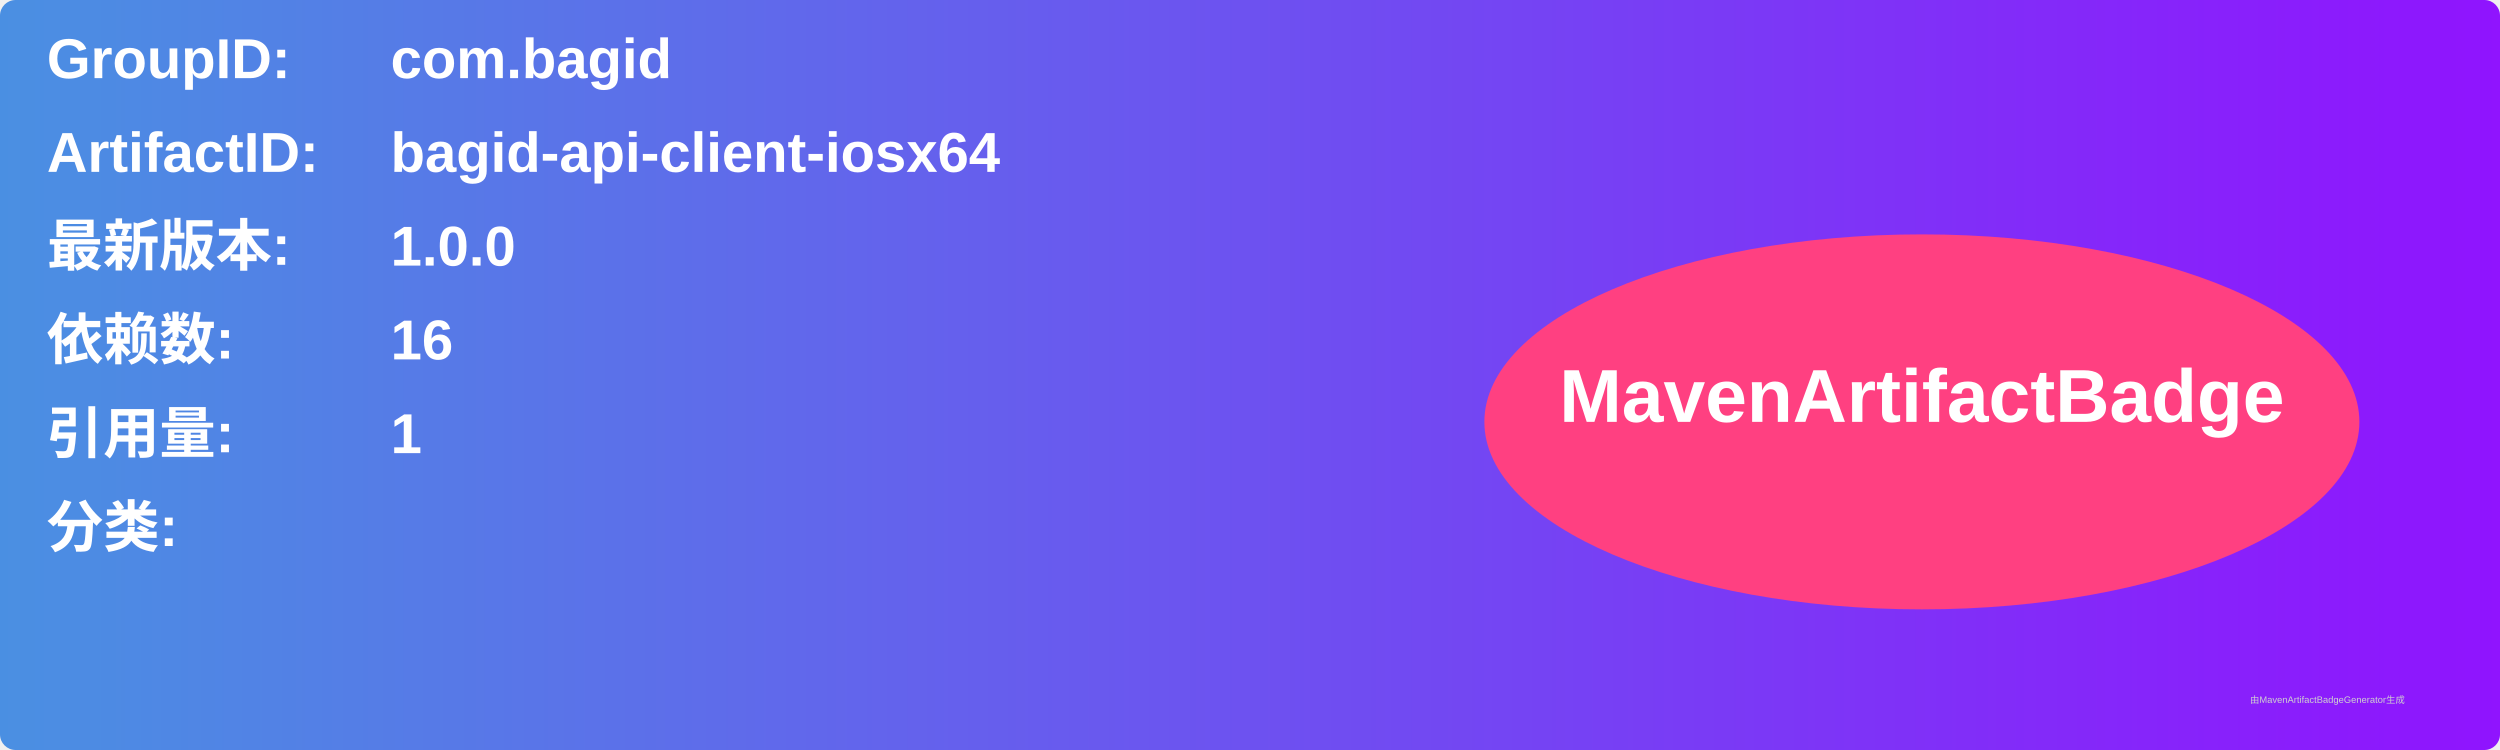
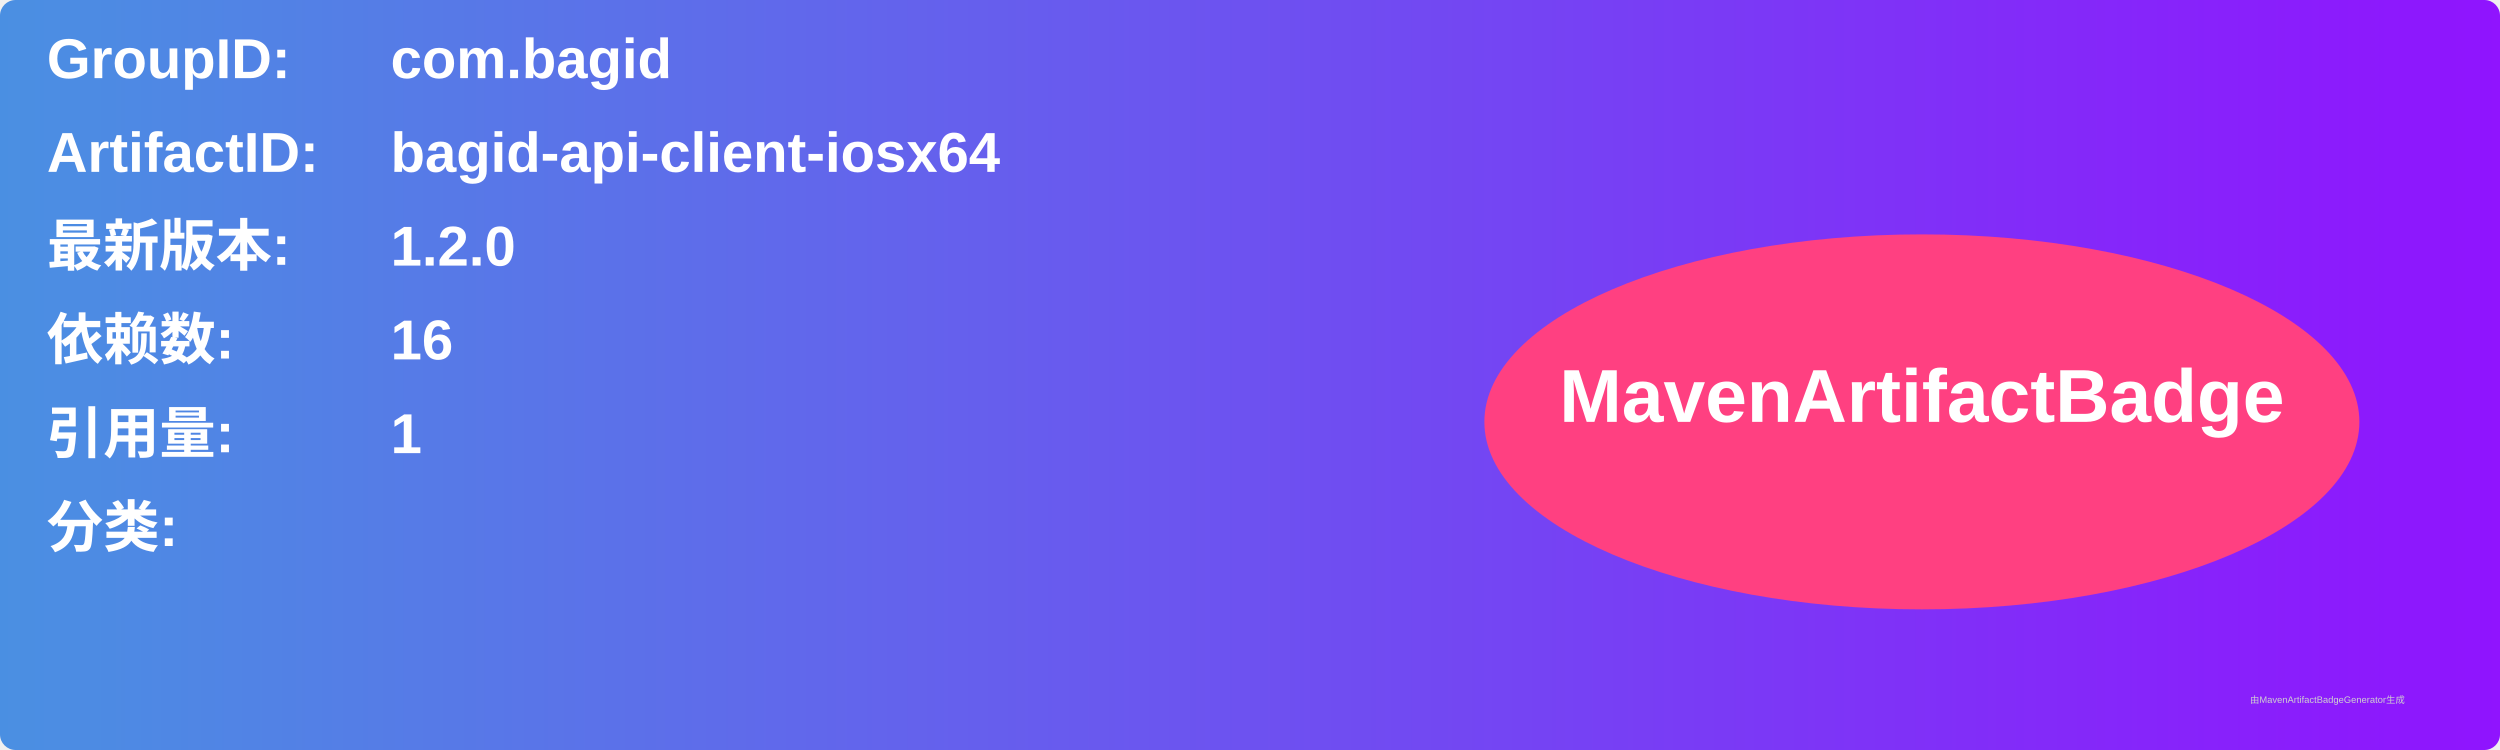
<svg xmlns="http://www.w3.org/2000/svg" width="800" height="240" viewBox="0 0 800 240">
  <linearGradient id="grad" x1="0%" y1="0%" x2="100%" y2="0%">
    <stop offset="0%" stop-color="#4a90e2" />
    <stop offset="100%" stop-color="#9013fe" />
  </linearGradient>
  <rect width="100%" height="100%" rx="5" ry="5" fill="url(#grad)" />
  <g transform="translate(15, 15)">
    <text x="0" y="10" font-family="Arial" font-size="18" fill="white" font-weight="bold" width="260">GroupID:</text>
    <text x="110" y="10" font-family="Arial" font-size="18" fill="white" font-weight="bold" width="460">com.bagid</text>
    <text x="0" y="40" font-family="Arial" font-size="18" fill="white" font-weight="bold" width="260">ArtifactID:</text>
    <text x="110" y="40" font-family="Arial" font-size="18" fill="white" font-weight="bold" width="460">bagid-api-client-iosx64</text>
    <text x="0" y="70" font-family="Arial" font-size="18" fill="white" font-weight="bold">最新版本:</text>
    <text x="110" y="70" font-family="Arial" font-size="18" fill="white" font-weight="bold">
-       <tspan font-weight="bold">1.0.0</tspan>
+       <tspan font-weight="bold">1.2.0</tspan>
    </text>
    <text x="0" y="100" font-family="Arial" font-size="18" fill="white" font-weight="bold">依赖数: </text>
    <text x="110" y="100" font-family="Arial" font-size="18" fill="white">
      <tspan font-weight="bold">16</tspan>
    </text>
    <text x="0" y="130" font-family="Arial" font-size="18" fill="white" font-weight="bold">引用量: </text>
    <text x="110" y="130" font-family="Arial" font-size="18" fill="white">
      <tspan font-weight="bold">1</tspan>
    </text>
    <text x="0" y="160" font-family="Arial" font-size="18" fill="white" font-weight="bold">分类:</text>
    <text x="10" y="190" font-family="Arial" font-size="10" fill="white">
      <tspan font-weight="bold" />
    </text>
    <ellipse cx="600" cy="120" rx="140" ry="60" fill="#ff4081" />
    <text x="600" y="120" text-anchor="middle" font-family="Arial" font-size="24" fill="white" font-weight="bold">MavenArtifactBadge</text>
  </g>
  <text x="720" y="225" font-family="Arial" font-size="3" fill="#d0d0d0">由MavenArtifactBadgeGenerator生成</text>
</svg>
